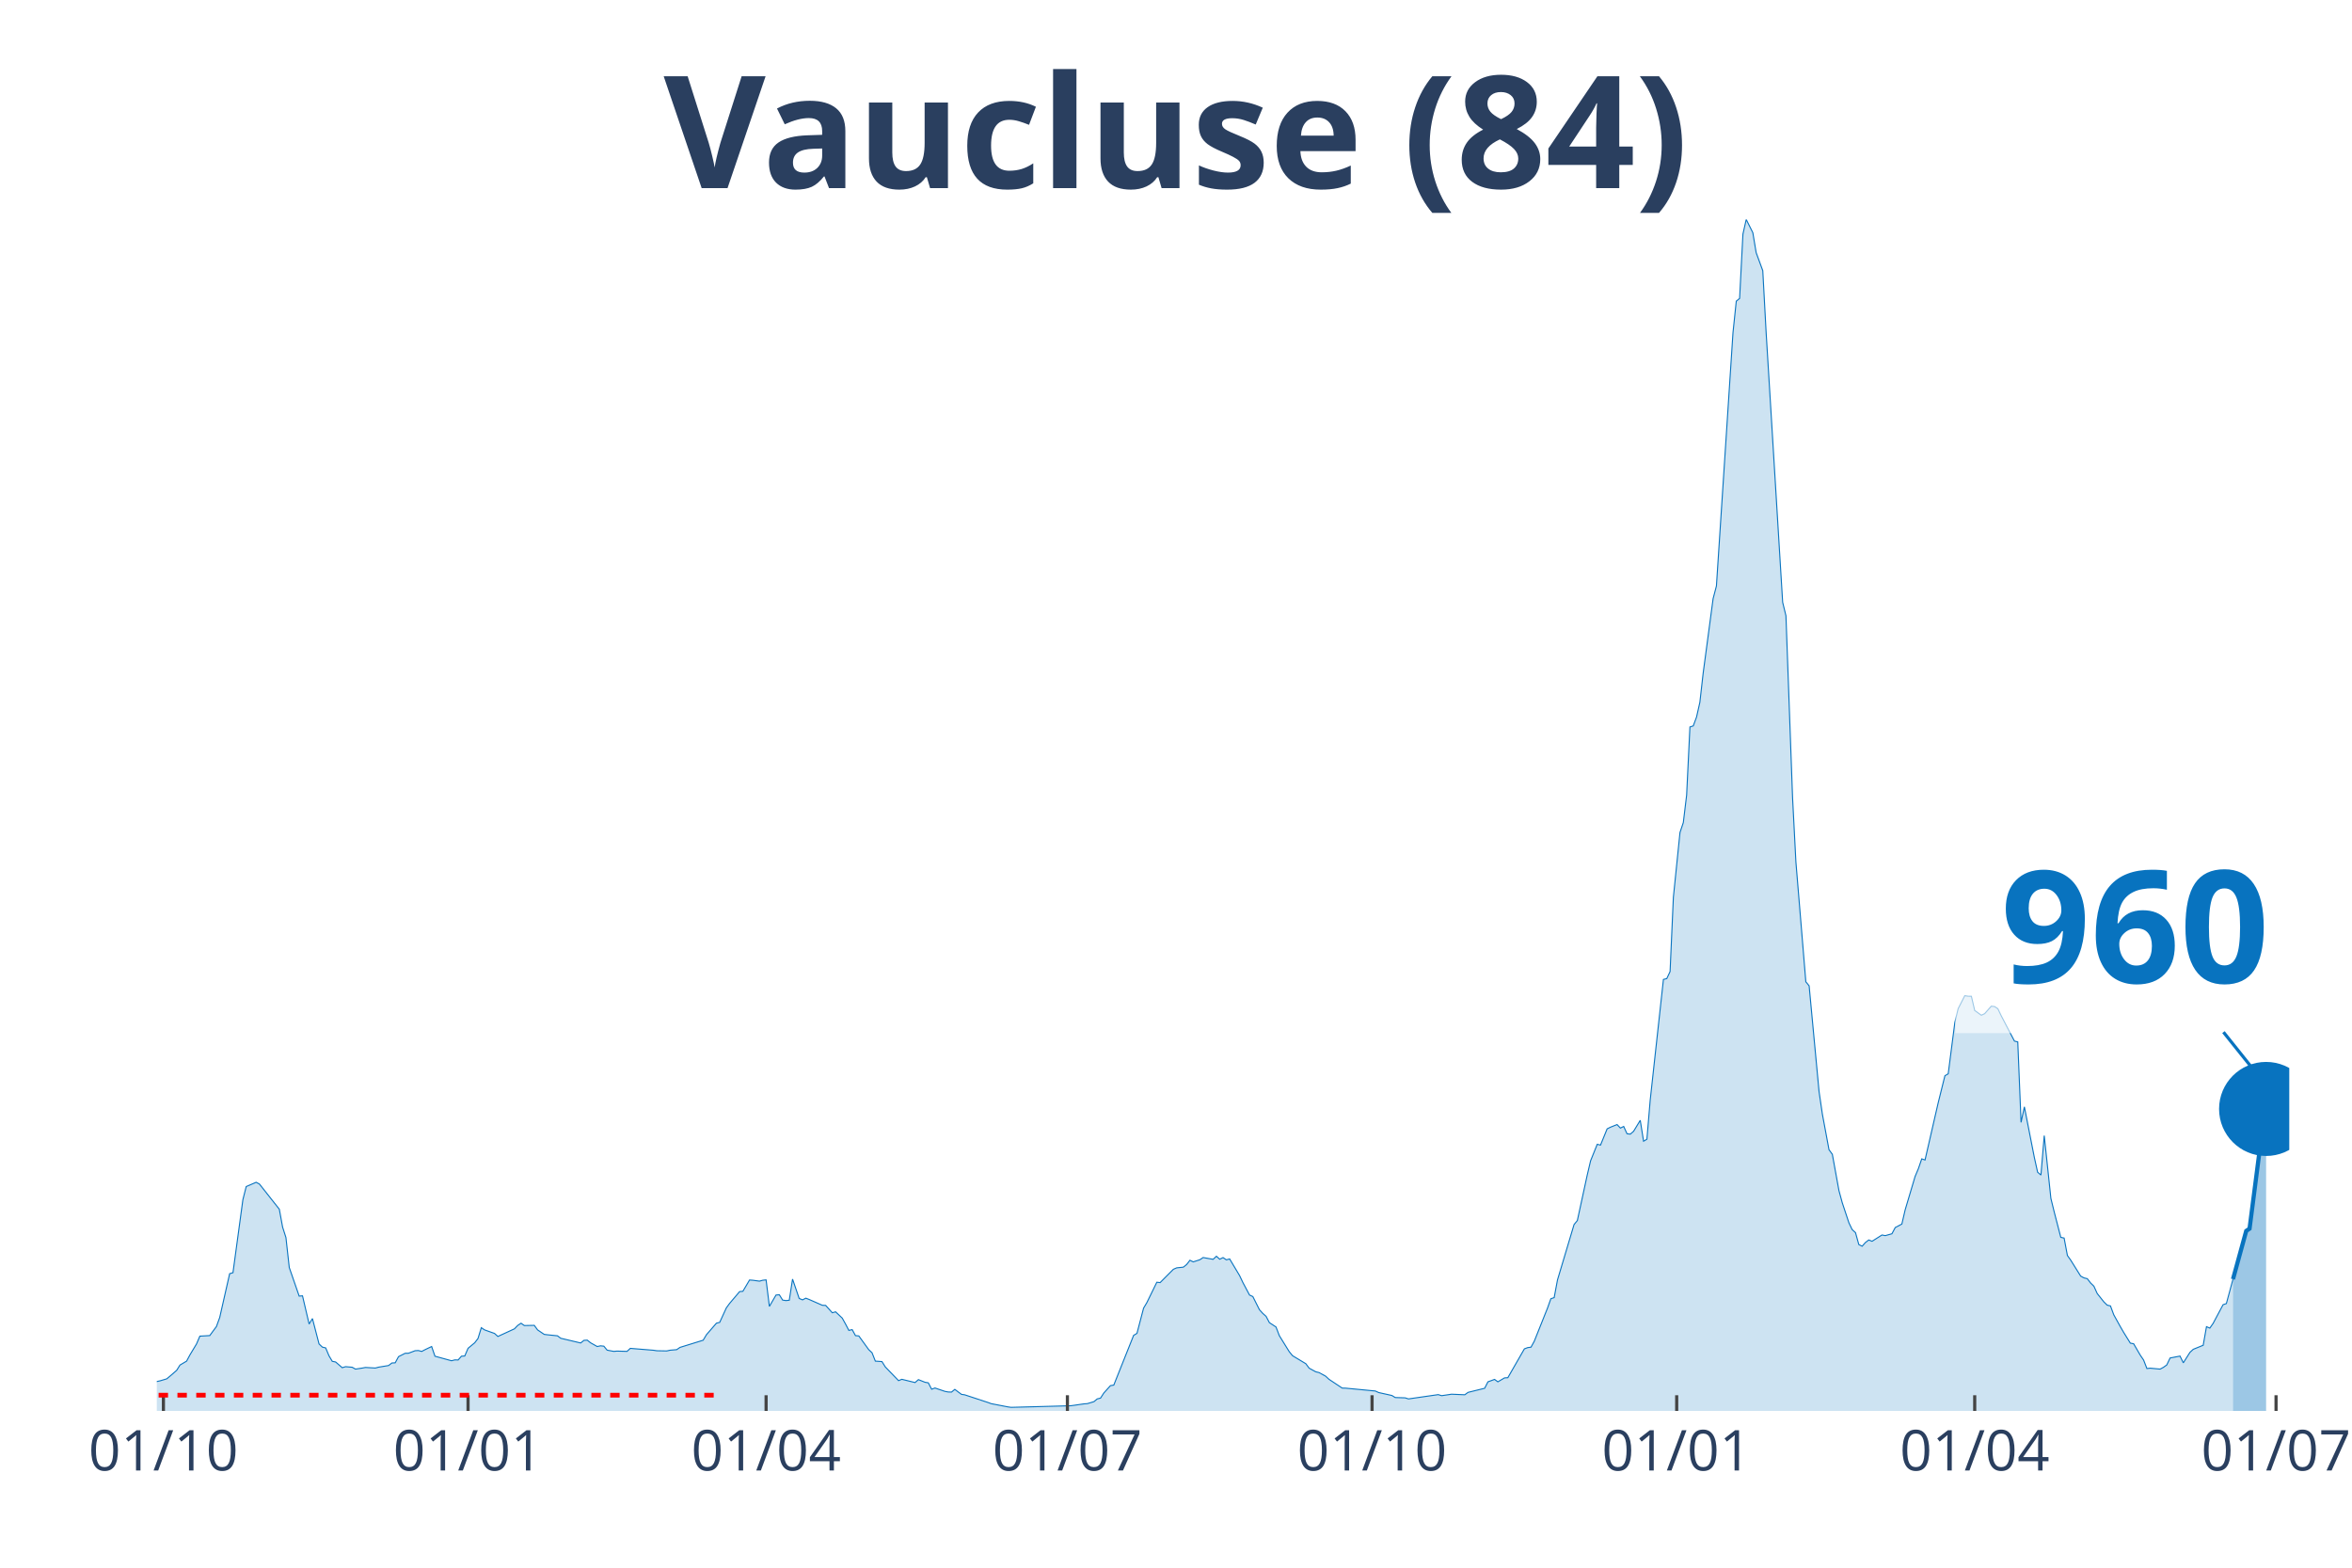
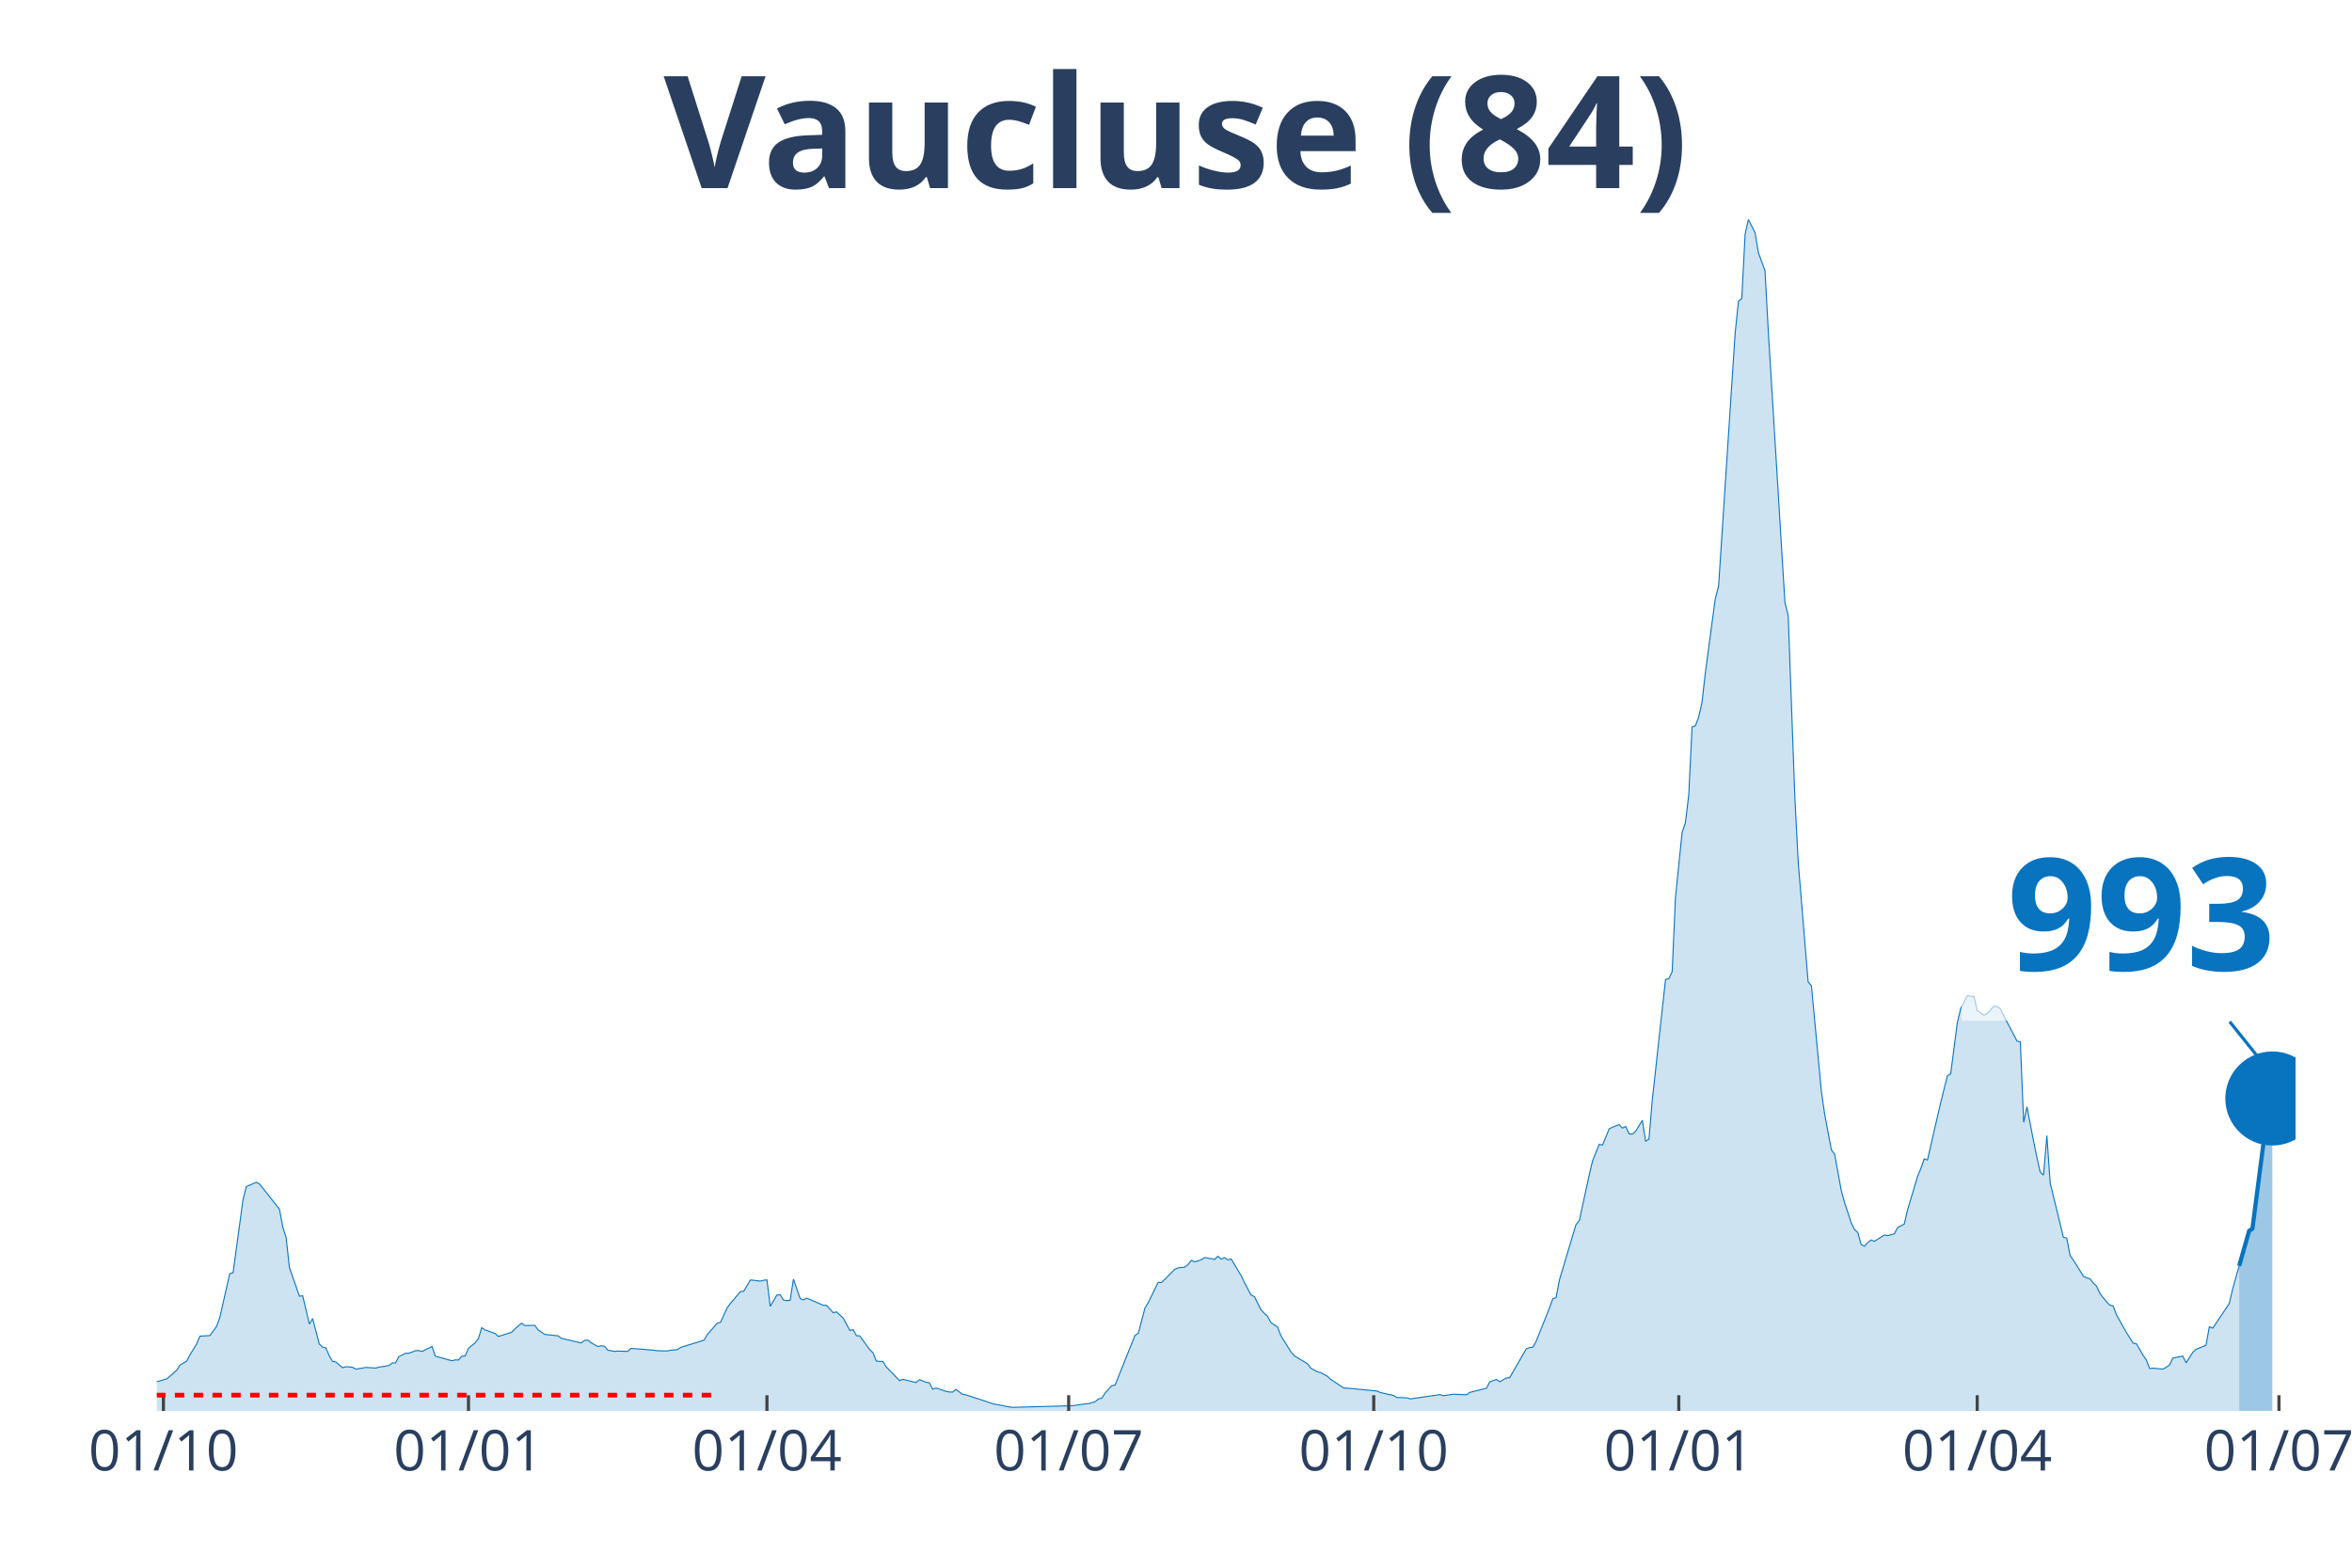
<svg xmlns="http://www.w3.org/2000/svg" class="main-svg" width="1125" height="750" style="" viewBox="0 0 750 500">
  <rect x="0" y="0" width="750" height="500" style="fill: rgb(0, 0, 0); fill-opacity: 0;" />
-   <defs id="defs-51ff81">
+   <defs id="defs-ff9c27">
    <g class="clips">
-       <clipPath id="clip51ff81xyplot" class="plotclip">
-         <rect width="680" height="380" />
+       <clipPath id="clipff9c27xyplot" class="plotclip">
+         <rect width="682" height="380" />
      </clipPath>
-       <clipPath class="axesclip" id="clip51ff81x">
-         <rect x="50" y="0" width="680" height="500" />
+       <clipPath class="axesclip" id="clipff9c27x">
+         <rect x="50" y="0" width="682" height="500" />
      </clipPath>
-       <clipPath class="axesclip" id="clip51ff81y">
+       <clipPath class="axesclip" id="clipff9c27y">
        <rect x="0" y="70" width="750" height="380" />
      </clipPath>
-       <clipPath class="axesclip" id="clip51ff81xy">
-         <rect x="50" y="70" width="680" height="380" />
+       <clipPath class="axesclip" id="clipff9c27xy">
+         <rect x="50" y="70" width="682" height="380" />
      </clipPath>
    </g>
    <g class="gradients" />
  </defs>
  <g class="bglayer">
-     <rect class="bg" x="50" y="70" width="680" height="380" style="fill: rgb(0, 0, 0); fill-opacity: 0; stroke-width: 0;" />
+     <rect class="bg" x="50" y="70" width="682" height="380" style="fill: rgb(0, 0, 0); fill-opacity: 0; stroke-width: 0;" />
  </g>
  <g class="layer-below">
    <g class="imagelayer" />
    <g class="shapelayer" />
  </g>
  <g class="cartesianlayer">
    <g class="subplot xy">
      <g class="layer-subplot">
        <g class="shapelayer" />
        <g class="imagelayer" />
      </g>
      <g class="gridlayer">
        <g class="x">
          <path class="xgrid crisp" transform="translate(52.11,0)" d="M0,70v380" style="stroke: rgb(255, 255, 255); stroke-opacity: 1; stroke-width: 1px;" />
-           <path class="xgrid crisp" transform="translate(149.25,0)" d="M0,70v380" style="stroke: rgb(255, 255, 255); stroke-opacity: 1; stroke-width: 1px;" />
-           <path class="xgrid crisp" transform="translate(244.29,0)" d="M0,70v380" style="stroke: rgb(255, 255, 255); stroke-opacity: 1; stroke-width: 1px;" />
-           <path class="xgrid crisp" transform="translate(340.37,0)" d="M0,70v380" style="stroke: rgb(255, 255, 255); stroke-opacity: 1; stroke-width: 1px;" />
-           <path class="xgrid crisp" transform="translate(437.52,0)" d="M0,70v380" style="stroke: rgb(255, 255, 255); stroke-opacity: 1; stroke-width: 1px;" />
-           <path class="xgrid crisp" transform="translate(534.66,0)" d="M0,70v380" style="stroke: rgb(255, 255, 255); stroke-opacity: 1; stroke-width: 1px;" />
-           <path class="xgrid crisp" transform="translate(629.69,0)" d="M0,70v380" style="stroke: rgb(255, 255, 255); stroke-opacity: 1; stroke-width: 1px;" />
-           <path class="xgrid crisp" transform="translate(725.78,0)" d="M0,70v380" style="stroke: rgb(255, 255, 255); stroke-opacity: 1; stroke-width: 1px;" />
+           <path class="xgrid crisp" transform="translate(149.39,0)" d="M0,70v380" style="stroke: rgb(255, 255, 255); stroke-opacity: 1; stroke-width: 1px;" />
+           <path class="xgrid crisp" transform="translate(244.56,0)" d="M0,70v380" style="stroke: rgb(255, 255, 255); stroke-opacity: 1; stroke-width: 1px;" />
+           <path class="xgrid crisp" transform="translate(340.78,0)" d="M0,70v380" style="stroke: rgb(255, 255, 255); stroke-opacity: 1; stroke-width: 1px;" />
+           <path class="xgrid crisp" transform="translate(438.05,0)" d="M0,70v380" style="stroke: rgb(255, 255, 255); stroke-opacity: 1; stroke-width: 1px;" />
+           <path class="xgrid crisp" transform="translate(535.33,0)" d="M0,70v380" style="stroke: rgb(255, 255, 255); stroke-opacity: 1; stroke-width: 1px;" />
+           <path class="xgrid crisp" transform="translate(630.49,0)" d="M0,70v380" style="stroke: rgb(255, 255, 255); stroke-opacity: 1; stroke-width: 1px;" />
+           <path class="xgrid crisp" transform="translate(726.71,0)" d="M0,70v380" style="stroke: rgb(255, 255, 255); stroke-opacity: 1; stroke-width: 1px;" />
        </g>
        <g class="y" />
      </g>
      <g class="zerolinelayer" />
      <path class="xlines-below" />
      <path class="ylines-below" />
      <g class="overlines-below" />
      <g class="xaxislayer-below" />
      <g class="yaxislayer-below" />
      <g class="overaxes-below" />
-       <g class="plot" transform="translate(50, 70)" clip-path="url('#clip51ff81xyplot')">
+       <g class="plot" transform="translate(50, 70)" clip-path="url('#clipff9c27xyplot')">
        <g class="scatterlayer mlayer">
-           <g class="trace scatter trace5bfcf7" style="stroke-miterlimit: 2;">
+           <g class="trace scatter trace07ce88" style="stroke-miterlimit: 2;">
            <g class="fills">
              <g>
-                 <path class="js-fill" d="M662.05,380L-143.6,380L-143.6,379.73L-82.36,379.61L-81.3,379.66L-48.57,377.23L-47.52,376.87L-43.29,375.53L-42.24,375.53L-32.73,372.35L-31.68,371.76L-27.45,370.2L-26.4,370.08L-19.01,372.45L-17.95,372.15L-11.61,371.85L-10.56,371.56L-6.34,372.04L-5.28,372.1L0,370.63L1.06,370.4L3.17,369.77L4.22,368.9L6.34,367.05L7.39,365.37L9.5,364.12L10.56,362.14L12.67,358.63L13.73,356.15L16.89,355.97L17.95,354.52L19.01,353.09L20.06,350.21L23.23,336.23L24.29,335.91L27.45,312.63L28.51,308.44L31.68,307.08L32.73,307.64L39.07,315.67L40.12,321.39L41.18,324.71L42.24,334.26L45.4,343.38L46.46,343.29L48.57,352.28L49.63,350.55L51.74,358.65L52.8,359.65L53.85,359.9L54.91,362.42L55.96,364.18L57.02,364.39L59.13,366.21L60.19,365.89L62.3,366.07L63.35,366.66L65.47,366.34L66.52,366.14L69.69,366.32L70.75,366.04L73.91,365.52L74.97,364.71L76.02,364.66L77.08,362.69L79.19,361.62L80.25,361.6L82.36,360.8L83.42,360.74L84.47,361.03L85.53,360.47L87.64,359.46L88.7,362.55L93.98,364L95.03,363.73L96.09,363.75L97.14,362.55L98.2,362.48L99.25,360.03L101.37,358.27L102.42,356.9L103.48,353.45L104.53,354.16L107.7,355.29L108.76,356.25L114.04,353.82L115.09,352.73L116.15,352.03L117.2,352.77L120.37,352.71L121.43,354.16L123.54,355.59L124.6,355.72L127.76,356.04L128.82,356.83L135.16,358.33L136.21,357.49L137.27,357.43L138.32,358.27L140.43,359.46L141.49,359.24L142.55,359.35L143.6,360.62L145.71,361.01L146.77,360.92L149.94,361.01L150.99,360.05L158.39,360.65L159.44,360.81L162.61,360.87L163.66,360.64L165.78,360.46L166.83,359.74L174.22,357.45L175.28,355.68L178.45,352.02L179.5,351.75L181.61,347.14L182.67,345.69L185.84,341.95L186.89,341.84L189.01,338.25L190.06,338.32L192.17,338.61L193.23,338.32L194.29,338.21L195.34,346.67L197.45,343.04L198.51,342.95L199.57,344.65L200.62,344.81L201.68,344.7L202.73,337.96L204.84,344.13L205.9,344.58L206.96,344.04L208.01,344.45L212.24,346.31L213.29,346.35L215.4,348.69L216.46,348.4L218.57,350.39L219.63,352.3L220.68,354.32L221.74,354.07L222.8,355.99L223.85,356.08L227.02,360.46L228.07,361.44L229.13,364.12L230.19,364.19L231.24,364.27L232.3,365.96L236.52,370.34L237.58,369.92L241.8,370.95L242.86,370.02L244.97,370.86L246.02,371.04L247.08,373.08L248.14,372.69L251.3,373.76L252.36,373.96L253.42,373.99L254.47,373.13L256.58,374.71L257.64,374.87L265.03,377.3L266.09,377.69L271.37,378.71L272.42,378.86L291.43,378.35L292.48,378.21L295.65,377.75L296.71,377.68L298.82,377.05L299.88,376.17L300.93,375.92L301.99,374.28L304.1,371.94L305.16,371.76L311.49,355.9L312.55,355.27L314.66,347.22L315.71,345.45L318.88,338.96L319.94,339.07L324.16,334.83L325.22,334.37L327.33,334.15L328.39,333.31L329.44,331.95L330.5,332.46L332.61,331.78L333.66,331.08L336.83,331.65L337.89,330.67L338.94,331.61L340,331.1L341.06,331.81L342.11,331.53L345.28,336.84L346.34,339.07L348.45,343.04L349.5,343.52L351.61,347.73L352.67,348.89L353.73,349.84L354.78,351.84L356.89,353.23L357.95,356L361.12,361.12L362.17,362.39L366.4,364.94L367.45,366.36L369.57,367.52L370.62,367.77L372.73,368.93L373.79,369.92L378.01,372.72L379.07,372.74L388.57,373.65L389.63,374.14L393.85,375.08L394.91,375.73L398.07,375.83L399.13,376.17L408.63,374.8L409.69,375.14L411.8,374.83L412.86,374.67L417.08,374.85L418.14,374.08L423.42,372.78L424.47,370.72L426.58,369.95L427.64,370.72L429.75,369.47L430.81,369.41L436.09,360.21L437.14,359.81L438.2,359.67L439.25,357.76L443.48,347.17L444.53,344.22L445.59,343.86L446.65,338.21L451.93,320.56L452.98,319.28L456.15,304.69L457.2,300.23L459.32,294.96L460.37,295.21L462.48,290.04L463.54,289.51L465.65,288.67L466.71,289.79L467.76,289.27L468.82,291.6L469.88,291.72L470.93,290.79L473.04,287.31L474.1,293.98L475.16,293.35L476.21,280.91L480.43,242.37L481.49,242.12L482.55,239.87L483.6,216.21L485.71,195.51L486.77,192.36L487.83,183.6L488.88,161.86L489.94,161.52L490.99,158.69L492.05,153.99L493.11,144.62L496.27,120.94L497.33,116.89L502.61,36.1L503.66,26.05L504.72,25.18L505.78,4.68L506.83,0L507.89,2.11L508.94,4.22L510,10.57L512.11,16.33L513.17,35.9L518.45,122.09L519.5,126.4L521.61,184.39L522.67,204.88L525.84,243.14L526.89,244.41L530.06,278.17L531.12,285.38L533.23,296.71L534.29,298.14L536.4,309.73L537.45,313.59L539.57,319.99L540.62,322.17L541.68,323.14L542.73,326.93L543.79,327.47L544.84,326.29L545.9,325.48L546.96,325.89L550.12,323.89L551.18,324.09L553.29,323.5L554.35,321.51L556.46,320.4L557.52,315.84L560.68,305.22L561.74,302.7L562.8,299.61L563.85,299.97L567.02,286.18L568.07,281.62L570.19,273.09L571.24,272.48L573.35,256.12L574.41,251.71L576.52,247.56L577.58,247.74L578.63,247.75L579.69,252.28L581.8,253.8L582.86,253.3L584.97,250.92L586.02,251.03L587.08,251.74L588.14,253.96L592.36,262.04L593.42,262.31L594.47,287.97L595.53,283.02L598.7,299.13L599.75,303.86L600.81,304.76L601.86,292.19L603.98,312.21L605.03,316.49L607.14,324.64L608.2,324.87L609.25,330.43L610.31,331.92L613.48,337L614.53,337.57L615.59,337.82L616.65,339.2L617.7,340.23L618.76,342.56L620.87,345.22L621.93,346.26L622.98,346.51L624.04,349.35L626.15,353.16L627.2,354.97L629.32,358.38L630.37,358.58L632.48,362.21L633.54,363.76L634.6,366.48L635.65,366.37L638.82,366.66L639.88,366.09L640.93,365.34L641.99,363.12L645.16,362.51L646.21,364.66L648.32,361.33L649.38,360.35L652.55,359.06L653.6,353.13L654.66,353.59L655.71,352.09L658.88,346.13L659.94,345.76L662.05,337.98" style="fill: rgb(8, 115, 191); fill-opacity: 0.2; stroke-width: 0;" />
+                 <path class="js-fill" d="M664.02,380L-143.8,380L-143.8,379.73L-82.47,379.61L-81.42,379.66L-48.64,377.23L-47.58,376.87L-43.35,375.53L-42.29,375.53L-32.78,372.35L-31.72,371.76L-27.49,370.2L-26.43,370.08L-19.03,372.45L-17.98,372.15L-11.63,371.85L-10.57,371.56L-6.34,372.04L-5.29,372.1L0,370.63L1.06,370.4L3.17,369.77L4.23,368.9L6.34,367.05L7.4,365.37L9.52,364.12L10.57,362.14L12.69,358.63L13.75,356.15L16.92,355.97L17.98,354.52L19.03,353.09L20.09,350.21L23.26,336.23L24.32,335.91L27.49,312.63L28.55,308.44L31.72,307.08L32.78,307.64L39.12,315.67L40.18,321.39L41.24,324.71L42.29,334.26L45.47,343.38L46.52,343.29L48.64,352.28L49.7,350.55L51.81,358.65L52.87,359.65L53.93,359.9L54.98,362.42L56.04,364.18L57.1,364.39L59.21,366.21L60.27,365.89L62.38,366.07L63.44,366.66L65.56,366.34L66.61,366.14L69.79,366.32L70.84,366.04L74.02,365.52L75.07,364.71L76.13,364.66L77.19,362.69L79.3,361.62L80.36,361.6L82.47,360.8L83.53,360.74L84.59,361.03L85.65,360.47L87.76,359.46L88.82,362.55L94.11,364L95.16,363.73L96.22,363.75L97.28,362.55L98.33,362.48L99.39,360.03L101.51,358.27L102.56,356.9L103.62,353.45L104.68,354.16L107.85,355.29L108.91,356.25L113.14,354.93L114.2,353.82L116.31,352.03L117.37,352.77L120.54,352.71L121.6,354.16L123.71,355.59L124.77,355.72L127.94,356.04L129,356.83L135.34,358.33L136.4,357.49L137.46,357.43L138.51,358.27L140.63,359.46L141.69,359.24L142.74,359.35L143.8,360.62L145.92,361.01L146.97,360.92L150.15,361.01L151.2,360.05L158.6,360.65L159.66,360.81L162.83,360.87L163.89,360.64L166.01,360.46L167.06,359.74L174.47,357.45L175.52,355.68L178.69,352.02L179.75,351.75L181.87,347.14L182.92,345.69L186.1,341.95L187.15,341.84L189.27,338.25L190.33,338.32L192.44,338.61L193.5,338.32L194.56,338.21L195.61,346.67L197.73,343.04L198.78,342.95L199.84,344.65L200.9,344.81L201.96,344.7L203.01,337.96L205.13,344.13L206.19,344.58L207.24,344.04L208.3,344.45L212.53,346.31L213.59,346.35L215.7,348.69L216.76,348.4L218.87,350.39L219.93,352.3L220.99,354.32L222.05,354.07L223.1,355.99L224.16,356.08L227.33,360.46L228.39,361.44L229.45,364.12L230.51,364.19L231.56,364.27L232.62,365.96L236.85,370.34L237.91,369.92L242.14,370.95L243.19,370.02L245.31,370.86L246.37,371.04L247.42,373.08L248.48,372.69L251.65,373.76L252.71,373.96L253.77,373.99L254.82,373.13L256.94,374.71L258,374.87L265.4,377.3L266.46,377.69L271.74,378.71L272.8,378.86L291.83,378.35L292.89,378.21L296.06,377.75L297.12,377.68L299.23,377.05L300.29,376.17L301.35,375.92L302.41,374.28L304.52,371.94L305.58,371.76L311.92,355.9L312.98,355.27L315.09,347.22L316.15,345.45L319.32,338.96L320.38,339.07L324.61,334.83L325.67,334.37L327.78,334.15L328.84,333.31L329.9,331.95L330.96,332.46L333.07,331.78L334.13,331.08L337.3,331.65L338.36,330.67L339.41,331.61L340.47,331.1L341.53,331.81L342.59,331.53L345.76,336.84L346.82,339.07L348.93,343.04L349.99,343.52L352.1,347.73L353.16,348.89L354.22,349.84L355.27,351.84L357.39,353.23L358.45,356L361.62,361.12L362.68,362.39L366.91,364.94L367.96,366.36L370.08,367.52L371.13,367.77L373.25,368.93L374.31,369.92L378.54,372.72L379.59,372.74L389.11,373.65L390.17,374.14L394.4,375.08L395.45,375.73L398.63,375.83L399.68,376.17L409.2,374.8L410.26,375.14L412.37,374.83L413.43,374.67L417.66,374.85L418.72,374.08L424,372.78L425.06,370.72L427.18,369.95L428.23,370.72L430.35,369.47L431.4,369.41L436.69,360.21L437.75,359.81L438.81,359.67L439.86,357.76L444.09,347.17L445.15,344.22L446.21,343.86L447.27,338.21L452.55,320.56L453.61,319.28L456.78,304.69L457.84,300.23L459.95,294.96L461.01,295.21L463.13,290.04L464.18,289.51L466.3,288.67L467.36,289.79L468.41,289.27L469.47,291.6L470.53,291.72L471.58,290.79L473.7,287.31L474.76,293.98L475.81,293.35L476.87,280.91L481.1,242.37L482.16,242.12L483.22,239.87L484.27,216.21L486.39,195.51L487.44,192.36L488.5,183.6L489.56,161.86L490.62,161.52L491.67,158.69L492.73,153.99L493.79,144.62L496.96,120.94L498.02,116.89L503.31,36.1L504.36,26.05L505.42,25.18L506.48,4.68L507.53,0L508.59,2.11L509.65,4.22L510.71,10.57L512.82,16.33L513.88,35.9L519.17,122.09L520.22,126.4L522.34,184.39L523.4,204.88L526.57,243.14L527.62,244.41L530.8,278.17L531.85,285.38L533.97,296.71L535.03,298.14L537.14,309.73L538.2,313.59L540.31,319.99L541.37,322.17L542.43,323.14L543.49,326.93L544.54,327.47L545.6,326.29L546.66,325.48L547.71,325.89L550.89,323.89L551.94,324.09L554.06,323.5L555.12,321.51L557.23,320.4L558.29,315.84L561.46,305.22L562.52,302.7L563.58,299.61L564.63,299.97L567.8,286.18L568.86,281.62L570.98,273.09L572.03,272.48L574.15,256.12L575.21,251.71L577.32,247.56L578.38,247.74L579.44,247.75L580.49,252.28L582.61,253.8L583.67,253.3L585.78,250.92L586.84,251.03L587.89,251.74L588.95,253.96L593.18,262.04L594.24,262.31L595.3,287.97L596.35,283.02L598.47,294.01L599.53,299.13L600.58,303.86L601.64,304.76L602.7,292.19L603.76,307.33L607.98,324.64L609.04,324.87L610.1,330.43L611.16,331.92L614.33,337L615.39,337.57L616.44,337.82L617.5,339.2L618.56,340.23L619.62,342.56L621.73,345.22L622.79,346.26L623.84,346.51L624.9,349.35L627.02,353.16L628.07,354.97L630.19,358.38L631.25,358.58L633.36,362.21L634.42,363.76L635.48,366.48L636.53,366.37L639.71,366.66L640.76,366.09L641.82,365.34L642.88,363.12L646.05,362.51L647.11,364.66L649.22,361.33L650.28,360.35L653.45,359.06L654.51,353.13L655.57,353.59L656.62,352.09L660.85,345.76L661.91,341.23L664.02,333.74" style="fill: rgb(8, 115, 191); fill-opacity: 0.2; stroke-width: 0;" />
              </g>
            </g>
            <g class="errorbars" />
            <g class="lines">
-               <path class="js-line" d="M-143.6,379.73L-82.36,379.61L-81.3,379.66L-48.57,377.23L-47.52,376.87L-43.29,375.53L-42.24,375.53L-32.73,372.35L-31.68,371.76L-27.45,370.2L-26.4,370.08L-19.01,372.45L-17.95,372.15L-11.61,371.85L-10.56,371.56L-6.34,372.04L-5.28,372.1L0,370.63L1.06,370.4L3.17,369.77L4.22,368.9L6.34,367.05L7.39,365.37L9.5,364.12L10.56,362.14L12.67,358.63L13.73,356.15L16.89,355.97L17.95,354.52L19.01,353.09L20.06,350.21L23.23,336.23L24.29,335.91L27.45,312.63L28.51,308.44L31.68,307.08L32.73,307.64L39.07,315.67L40.12,321.39L41.18,324.71L42.24,334.26L45.4,343.38L46.46,343.29L48.57,352.28L49.63,350.55L51.74,358.65L52.8,359.65L53.85,359.9L54.91,362.42L55.96,364.18L57.02,364.39L59.13,366.21L60.19,365.89L62.3,366.07L63.35,366.66L65.47,366.34L66.52,366.14L69.69,366.32L70.75,366.04L73.91,365.52L74.97,364.71L76.02,364.66L77.08,362.69L79.19,361.62L80.25,361.6L82.36,360.8L83.42,360.74L84.47,361.03L85.53,360.47L87.64,359.46L88.7,362.55L93.98,364L95.03,363.73L96.09,363.75L97.14,362.55L98.2,362.48L99.25,360.03L101.37,358.27L102.42,356.9L103.48,353.45L104.53,354.16L107.7,355.29L108.76,356.25L114.04,353.82L115.09,352.73L116.15,352.03L117.2,352.77L120.37,352.71L121.43,354.16L123.54,355.59L124.6,355.72L127.76,356.04L128.82,356.83L135.16,358.33L136.21,357.49L137.27,357.43L138.32,358.27L140.43,359.46L141.49,359.24L142.55,359.35L143.6,360.62L145.71,361.01L146.77,360.92L149.94,361.01L150.99,360.05L158.39,360.65L159.44,360.81L162.61,360.87L163.66,360.64L165.78,360.46L166.83,359.74L174.22,357.45L175.28,355.68L178.45,352.02L179.5,351.75L181.61,347.14L182.67,345.69L185.84,341.95L186.89,341.84L189.01,338.25L190.06,338.32L192.17,338.61L193.23,338.32L194.29,338.21L195.34,346.67L197.45,343.04L198.51,342.95L199.57,344.65L200.62,344.81L201.68,344.7L202.73,337.96L204.84,344.13L205.9,344.58L206.96,344.04L208.01,344.45L212.24,346.31L213.29,346.35L215.4,348.69L216.46,348.4L218.57,350.39L219.63,352.3L220.68,354.32L221.74,354.07L222.8,355.99L223.85,356.08L227.02,360.46L228.07,361.44L229.13,364.12L230.19,364.19L231.24,364.27L232.3,365.96L236.52,370.34L237.58,369.92L241.8,370.95L242.86,370.02L244.97,370.86L246.02,371.04L247.08,373.08L248.14,372.69L251.3,373.76L252.36,373.96L253.42,373.99L254.47,373.13L256.58,374.71L257.64,374.87L265.03,377.3L266.09,377.69L271.37,378.71L272.42,378.86L291.43,378.35L292.48,378.21L295.65,377.75L296.71,377.68L298.82,377.05L299.88,376.17L300.93,375.92L301.99,374.28L304.1,371.94L305.16,371.76L311.49,355.9L312.55,355.27L314.66,347.22L315.71,345.45L318.88,338.96L319.94,339.07L324.16,334.83L325.22,334.37L327.33,334.15L328.39,333.31L329.44,331.95L330.5,332.46L332.61,331.78L333.66,331.08L336.83,331.65L337.89,330.67L338.94,331.61L340,331.1L341.06,331.81L342.11,331.53L345.28,336.84L346.34,339.07L348.45,343.04L349.5,343.52L351.61,347.73L352.67,348.89L353.73,349.84L354.78,351.84L356.89,353.23L357.95,356L361.12,361.12L362.17,362.39L366.4,364.94L367.45,366.36L369.57,367.52L370.62,367.77L372.73,368.93L373.79,369.92L378.01,372.72L379.07,372.74L388.57,373.65L389.63,374.14L393.85,375.08L394.91,375.73L398.07,375.83L399.13,376.17L408.63,374.8L409.69,375.14L411.8,374.83L412.86,374.67L417.08,374.85L418.14,374.08L423.42,372.78L424.47,370.72L426.58,369.95L427.64,370.72L429.75,369.47L430.81,369.41L436.09,360.21L437.14,359.81L438.2,359.67L439.25,357.76L443.48,347.17L444.53,344.22L445.59,343.86L446.65,338.21L451.93,320.56L452.98,319.28L456.15,304.69L457.2,300.23L459.32,294.96L460.37,295.21L462.48,290.04L463.54,289.51L465.65,288.67L466.71,289.79L467.76,289.27L468.82,291.6L469.88,291.72L470.93,290.79L473.04,287.31L474.1,293.98L475.16,293.35L476.21,280.91L480.43,242.37L481.49,242.12L482.55,239.87L483.6,216.21L485.71,195.51L486.77,192.36L487.83,183.6L488.88,161.86L489.94,161.52L490.99,158.69L492.05,153.99L493.11,144.62L496.27,120.94L497.33,116.89L502.61,36.1L503.66,26.05L504.72,25.18L505.78,4.68L506.83,0L507.89,2.11L508.94,4.22L510,10.57L512.11,16.33L513.17,35.9L518.45,122.09L519.5,126.4L521.61,184.39L522.67,204.88L525.84,243.14L526.89,244.41L530.06,278.17L531.12,285.38L533.23,296.71L534.29,298.14L536.4,309.73L537.45,313.59L539.57,319.99L540.62,322.17L541.68,323.14L542.73,326.93L543.79,327.47L544.84,326.29L545.9,325.48L546.96,325.89L550.12,323.89L551.18,324.09L553.29,323.5L554.35,321.51L556.46,320.4L557.52,315.84L560.68,305.22L561.74,302.7L562.8,299.61L563.85,299.97L567.02,286.18L568.07,281.62L570.19,273.09L571.24,272.48L573.35,256.12L574.41,251.71L576.52,247.56L577.58,247.74L578.63,247.75L579.69,252.28L581.8,253.8L582.86,253.3L584.97,250.92L586.02,251.03L587.08,251.74L588.14,253.96L592.36,262.04L593.42,262.31L594.47,287.97L595.53,283.02L598.7,299.13L599.75,303.86L600.81,304.76L601.86,292.19L603.98,312.21L605.03,316.49L607.14,324.64L608.2,324.87L609.25,330.43L610.31,331.92L613.48,337L614.53,337.57L615.59,337.82L616.65,339.2L617.7,340.23L618.76,342.56L620.87,345.22L621.93,346.26L622.98,346.51L624.04,349.35L626.15,353.16L627.2,354.97L629.32,358.38L630.37,358.58L632.48,362.21L633.54,363.76L634.6,366.48L635.65,366.37L638.82,366.66L639.88,366.09L640.93,365.34L641.99,363.12L645.16,362.51L646.21,364.66L648.32,361.33L649.38,360.35L652.55,359.06L653.6,353.13L654.66,353.59L655.71,352.09L658.88,346.13L659.94,345.76L662.05,337.98" style="vector-effect: non-scaling-stroke; fill: none; stroke: rgb(8, 115, 191); stroke-opacity: 1; stroke-width: 0.5px; opacity: 1;" />
+               <path class="js-line" d="M-143.8,379.73L-82.47,379.61L-81.42,379.66L-48.64,377.23L-47.58,376.87L-43.35,375.53L-42.29,375.53L-32.78,372.35L-31.72,371.76L-27.49,370.2L-26.43,370.08L-19.03,372.45L-17.98,372.15L-11.63,371.85L-10.57,371.56L-6.34,372.04L-5.29,372.1L0,370.63L1.06,370.4L3.17,369.77L4.23,368.9L6.34,367.05L7.4,365.37L9.52,364.12L10.57,362.14L12.69,358.63L13.75,356.15L16.92,355.97L17.98,354.52L19.03,353.09L20.09,350.21L23.26,336.23L24.32,335.91L27.49,312.63L28.55,308.44L31.72,307.08L32.78,307.64L39.12,315.67L40.18,321.39L41.24,324.71L42.29,334.26L45.47,343.38L46.52,343.29L48.64,352.28L49.7,350.55L51.81,358.65L52.87,359.65L53.93,359.9L54.98,362.42L56.04,364.18L57.1,364.39L59.21,366.21L60.27,365.89L62.38,366.07L63.44,366.66L65.56,366.34L66.61,366.14L69.79,366.32L70.84,366.04L74.02,365.52L75.07,364.71L76.13,364.66L77.19,362.69L79.3,361.62L80.36,361.6L82.47,360.8L83.53,360.74L84.59,361.03L85.65,360.47L87.76,359.46L88.82,362.55L94.11,364L95.16,363.73L96.22,363.75L97.28,362.55L98.33,362.48L99.39,360.03L101.51,358.27L102.56,356.9L103.62,353.45L104.68,354.16L107.85,355.29L108.91,356.25L113.14,354.93L114.2,353.82L116.31,352.03L117.37,352.77L120.54,352.71L121.6,354.16L123.71,355.59L124.77,355.72L127.94,356.04L129,356.83L135.34,358.33L136.4,357.49L137.46,357.43L138.51,358.27L140.63,359.46L141.69,359.24L142.74,359.35L143.8,360.62L145.92,361.01L146.97,360.92L150.15,361.01L151.2,360.05L158.6,360.65L159.66,360.81L162.83,360.87L163.89,360.64L166.01,360.46L167.06,359.74L174.47,357.45L175.52,355.68L178.69,352.02L179.75,351.75L181.87,347.14L182.92,345.69L186.1,341.95L187.15,341.84L189.27,338.25L190.33,338.32L192.44,338.61L193.5,338.32L194.56,338.21L195.61,346.67L197.73,343.04L198.78,342.95L199.84,344.65L200.9,344.81L201.96,344.7L203.01,337.96L205.13,344.13L206.19,344.58L207.24,344.04L208.3,344.45L212.53,346.31L213.59,346.35L215.7,348.69L216.76,348.4L218.87,350.39L219.93,352.3L220.99,354.32L222.05,354.07L223.1,355.99L224.16,356.08L227.33,360.46L228.39,361.44L229.45,364.12L230.51,364.19L231.56,364.27L232.62,365.96L236.85,370.34L237.91,369.92L242.14,370.95L243.19,370.02L245.31,370.86L246.37,371.04L247.42,373.08L248.48,372.69L251.65,373.76L252.71,373.96L253.77,373.99L254.82,373.13L256.94,374.71L258,374.87L265.4,377.3L266.46,377.69L271.74,378.71L272.8,378.86L291.83,378.35L292.89,378.21L296.06,377.75L297.12,377.68L299.23,377.05L300.29,376.17L301.35,375.92L302.41,374.28L304.52,371.94L305.58,371.76L311.92,355.9L312.98,355.27L315.09,347.22L316.15,345.45L319.32,338.96L320.38,339.07L324.61,334.83L325.67,334.37L327.78,334.15L328.84,333.31L329.9,331.95L330.96,332.46L333.07,331.78L334.13,331.08L337.3,331.65L338.36,330.67L339.41,331.61L340.47,331.1L341.53,331.81L342.59,331.53L345.76,336.84L346.82,339.07L348.93,343.04L349.99,343.52L352.1,347.73L353.16,348.89L354.22,349.84L355.27,351.84L357.39,353.23L358.45,356L361.62,361.12L362.68,362.39L366.91,364.94L367.96,366.36L370.08,367.52L371.13,367.77L373.25,368.93L374.31,369.92L378.54,372.72L379.59,372.74L389.11,373.65L390.17,374.14L394.4,375.08L395.45,375.73L398.63,375.83L399.68,376.17L409.2,374.8L410.26,375.14L412.37,374.83L413.43,374.67L417.66,374.85L418.72,374.08L424,372.78L425.06,370.72L427.18,369.95L428.23,370.72L430.35,369.47L431.4,369.41L436.69,360.21L437.75,359.81L438.81,359.67L439.86,357.76L444.09,347.17L445.15,344.22L446.21,343.86L447.27,338.21L452.55,320.56L453.61,319.28L456.78,304.69L457.84,300.23L459.95,294.96L461.01,295.21L463.13,290.04L464.18,289.51L466.3,288.67L467.36,289.79L468.41,289.27L469.47,291.6L470.53,291.72L471.58,290.79L473.7,287.31L474.76,293.98L475.81,293.35L476.87,280.91L481.1,242.37L482.16,242.12L483.22,239.87L484.27,216.21L486.39,195.51L487.44,192.36L488.5,183.6L489.56,161.86L490.62,161.52L491.67,158.69L492.73,153.99L493.79,144.62L496.96,120.94L498.02,116.89L503.31,36.1L504.36,26.05L505.42,25.18L506.48,4.68L507.53,0L508.59,2.11L509.65,4.22L510.71,10.57L512.82,16.33L513.88,35.9L519.17,122.09L520.22,126.4L522.34,184.39L523.4,204.88L526.57,243.14L527.62,244.41L530.8,278.17L531.85,285.38L533.97,296.71L535.03,298.14L537.14,309.73L538.2,313.59L540.31,319.99L541.37,322.17L542.43,323.14L543.49,326.93L544.54,327.47L545.6,326.29L546.66,325.48L547.71,325.89L550.89,323.89L551.94,324.09L554.06,323.5L555.12,321.51L557.23,320.4L558.29,315.84L561.46,305.22L562.52,302.7L563.58,299.61L564.63,299.97L567.8,286.18L568.86,281.62L570.98,273.09L572.03,272.48L574.15,256.12L575.21,251.71L577.32,247.56L578.38,247.74L579.44,247.75L580.49,252.28L582.61,253.8L583.67,253.3L585.78,250.92L586.84,251.03L587.89,251.74L588.95,253.96L593.18,262.04L594.24,262.31L595.3,287.97L596.35,283.02L598.47,294.01L599.53,299.13L600.58,303.86L601.64,304.76L602.7,292.19L603.76,307.33L607.98,324.64L609.04,324.87L610.1,330.43L611.16,331.92L614.33,337L615.39,337.57L616.44,337.82L617.5,339.2L618.56,340.23L619.62,342.56L621.73,345.22L622.79,346.26L623.84,346.51L624.9,349.35L627.02,353.16L628.07,354.97L630.19,358.38L631.25,358.58L633.36,362.21L634.42,363.76L635.48,366.48L636.53,366.37L639.71,366.66L640.76,366.09L641.82,365.34L642.88,363.12L646.05,362.51L647.11,364.66L649.22,361.33L650.28,360.35L653.45,359.06L654.51,353.13L655.57,353.59L656.62,352.09L660.85,345.76L661.91,341.23L664.02,333.74" style="vector-effect: non-scaling-stroke; fill: none; stroke: rgb(8, 115, 191); stroke-opacity: 1; stroke-width: 0.5px; opacity: 1;" />
            </g>
            <g class="points" />
            <g class="text" />
          </g>
-           <g class="trace scatter trace849e00" style="stroke-miterlimit: 2;">
+           <g class="trace scatter trace635c54" style="stroke-miterlimit: 2;">
            <g class="fills">
              <g>
-                 <path class="js-fill" d="M672.61,380L662.05,380L662.05,337.98L666.27,322.59L667.33,321.87L671.55,289.15L672.61,283.69" style="fill: rgb(8, 115, 191); fill-opacity: 0.4; stroke-width: 0;" />
+                 <path class="js-fill" d="M674.6,380L664.02,380L664.02,333.74L667.2,322.57L668.25,321.85L672.48,289.13L673.54,283.52L674.6,280.35" style="fill: rgb(8, 115, 191); fill-opacity: 0.4; stroke-width: 0;" />
              </g>
            </g>
            <g class="errorbars" />
            <g class="lines">
-               <path class="js-line" d="M662.05,337.98L666.27,322.59L667.33,321.87L671.55,289.15L672.61,283.69" style="vector-effect: non-scaling-stroke; fill: none; stroke: rgb(8, 115, 191); stroke-opacity: 1; stroke-width: 2px; opacity: 1;" />
+               <path class="js-line" d="M664.02,333.74L667.2,322.57L668.25,321.85L672.48,289.13L673.54,283.52L674.6,280.35" style="vector-effect: non-scaling-stroke; fill: none; stroke: rgb(8, 115, 191); stroke-opacity: 1; stroke-width: 2px; opacity: 1;" />
            </g>
            <g class="points" />
            <g class="text" />
          </g>
-           <g class="trace scatter trace2b30eb" style="stroke-miterlimit: 2; opacity: 1;">
+           <g class="trace scatter trace1510c7" style="stroke-miterlimit: 2; opacity: 1;">
            <g class="fills" />
            <g class="errorbars" />
            <g class="lines" />
            <g class="points">
-               <path class="point" transform="translate(672.61,283.69)" d="M15,0A15,15 0 1,1 0,-15A15,15 0 0,1 15,0Z" style="opacity: 1; stroke-width: 0px; fill: rgb(8, 115, 191); fill-opacity: 1;" />
+               <path class="point" transform="translate(674.6,280.35)" d="M15,0A15,15 0 1,1 0,-15A15,15 0 0,1 15,0Z" style="opacity: 1; stroke-width: 0px; fill: rgb(8, 115, 191); fill-opacity: 1;" />
            </g>
            <g class="text" />
          </g>
        </g>
      </g>
      <g class="overplot" />
      <path class="xlines-above crisp" style="fill: none; stroke-width: 1px; stroke: rgb(0, 0, 0); stroke-opacity: 0;" d="" />
      <path class="ylines-above crisp" style="fill: none;" d="M0,0" />
      <g class="overlines-above" />
      <g class="xaxislayer-above">
        <path class="xtick ticks crisp" d="M0,450v-5" transform="translate(52.11,0)" style="stroke: rgb(68, 68, 68); stroke-opacity: 1; stroke-width: 1px;" />
-         <path class="xtick ticks crisp" d="M0,450v-5" transform="translate(149.25,0)" style="stroke: rgb(68, 68, 68); stroke-opacity: 1; stroke-width: 1px;" />
-         <path class="xtick ticks crisp" d="M0,450v-5" transform="translate(244.29,0)" style="stroke: rgb(68, 68, 68); stroke-opacity: 1; stroke-width: 1px;" />
-         <path class="xtick ticks crisp" d="M0,450v-5" transform="translate(340.37,0)" style="stroke: rgb(68, 68, 68); stroke-opacity: 1; stroke-width: 1px;" />
-         <path class="xtick ticks crisp" d="M0,450v-5" transform="translate(437.52,0)" style="stroke: rgb(68, 68, 68); stroke-opacity: 1; stroke-width: 1px;" />
-         <path class="xtick ticks crisp" d="M0,450v-5" transform="translate(534.66,0)" style="stroke: rgb(68, 68, 68); stroke-opacity: 1; stroke-width: 1px;" />
-         <path class="xtick ticks crisp" d="M0,450v-5" transform="translate(629.69,0)" style="stroke: rgb(68, 68, 68); stroke-opacity: 1; stroke-width: 1px;" />
-         <path class="xtick ticks crisp" d="M0,450v-5" transform="translate(725.78,0)" style="stroke: rgb(68, 68, 68); stroke-opacity: 1; stroke-width: 1px;" />
+         <path class="xtick ticks crisp" d="M0,450v-5" transform="translate(149.39,0)" style="stroke: rgb(68, 68, 68); stroke-opacity: 1; stroke-width: 1px;" />
+         <path class="xtick ticks crisp" d="M0,450v-5" transform="translate(244.56,0)" style="stroke: rgb(68, 68, 68); stroke-opacity: 1; stroke-width: 1px;" />
+         <path class="xtick ticks crisp" d="M0,450v-5" transform="translate(340.78,0)" style="stroke: rgb(68, 68, 68); stroke-opacity: 1; stroke-width: 1px;" />
+         <path class="xtick ticks crisp" d="M0,450v-5" transform="translate(438.05,0)" style="stroke: rgb(68, 68, 68); stroke-opacity: 1; stroke-width: 1px;" />
+         <path class="xtick ticks crisp" d="M0,450v-5" transform="translate(535.33,0)" style="stroke: rgb(68, 68, 68); stroke-opacity: 1; stroke-width: 1px;" />
+         <path class="xtick ticks crisp" d="M0,450v-5" transform="translate(630.49,0)" style="stroke: rgb(68, 68, 68); stroke-opacity: 1; stroke-width: 1px;" />
+         <path class="xtick ticks crisp" d="M0,450v-5" transform="translate(726.71,0)" style="stroke: rgb(68, 68, 68); stroke-opacity: 1; stroke-width: 1px;" />
        <g class="xtick">
          <text text-anchor="middle" x="0" y="469" transform="translate(52.11,0)" style="font-family: 'Open Sans', verdana, arial, sans-serif; font-size: 18px; fill: rgb(42, 63, 95); fill-opacity: 1; white-space: pre;">01/10</text>
        </g>
        <g class="xtick">
-           <text text-anchor="middle" x="0" y="469" transform="translate(149.25,0)" style="font-family: 'Open Sans', verdana, arial, sans-serif; font-size: 18px; fill: rgb(42, 63, 95); fill-opacity: 1; white-space: pre;">01/01</text>
+           <text text-anchor="middle" x="0" y="469" transform="translate(149.39,0)" style="font-family: 'Open Sans', verdana, arial, sans-serif; font-size: 18px; fill: rgb(42, 63, 95); fill-opacity: 1; white-space: pre;">01/01</text>
        </g>
        <g class="xtick">
-           <text text-anchor="middle" x="0" y="469" transform="translate(244.29,0)" style="font-family: 'Open Sans', verdana, arial, sans-serif; font-size: 18px; fill: rgb(42, 63, 95); fill-opacity: 1; white-space: pre;">01/04</text>
+           <text text-anchor="middle" x="0" y="469" transform="translate(244.56,0)" style="font-family: 'Open Sans', verdana, arial, sans-serif; font-size: 18px; fill: rgb(42, 63, 95); fill-opacity: 1; white-space: pre;">01/04</text>
        </g>
        <g class="xtick">
-           <text text-anchor="middle" x="0" y="469" transform="translate(340.37,0)" style="font-family: 'Open Sans', verdana, arial, sans-serif; font-size: 18px; fill: rgb(42, 63, 95); fill-opacity: 1; white-space: pre;">01/07</text>
+           <text text-anchor="middle" x="0" y="469" transform="translate(340.78,0)" style="font-family: 'Open Sans', verdana, arial, sans-serif; font-size: 18px; fill: rgb(42, 63, 95); fill-opacity: 1; white-space: pre;">01/07</text>
        </g>
        <g class="xtick">
-           <text text-anchor="middle" x="0" y="469" transform="translate(437.52,0)" style="font-family: 'Open Sans', verdana, arial, sans-serif; font-size: 18px; fill: rgb(42, 63, 95); fill-opacity: 1; white-space: pre;">01/10</text>
+           <text text-anchor="middle" x="0" y="469" transform="translate(438.05,0)" style="font-family: 'Open Sans', verdana, arial, sans-serif; font-size: 18px; fill: rgb(42, 63, 95); fill-opacity: 1; white-space: pre;">01/10</text>
        </g>
        <g class="xtick">
-           <text text-anchor="middle" x="0" y="469" transform="translate(534.66,0)" style="font-family: 'Open Sans', verdana, arial, sans-serif; font-size: 18px; fill: rgb(42, 63, 95); fill-opacity: 1; white-space: pre;">01/01</text>
+           <text text-anchor="middle" x="0" y="469" transform="translate(535.33,0)" style="font-family: 'Open Sans', verdana, arial, sans-serif; font-size: 18px; fill: rgb(42, 63, 95); fill-opacity: 1; white-space: pre;">01/01</text>
        </g>
        <g class="xtick">
-           <text text-anchor="middle" x="0" y="469" transform="translate(629.69,0)" style="font-family: 'Open Sans', verdana, arial, sans-serif; font-size: 18px; fill: rgb(42, 63, 95); fill-opacity: 1; white-space: pre;">01/04</text>
+           <text text-anchor="middle" x="0" y="469" transform="translate(630.49,0)" style="font-family: 'Open Sans', verdana, arial, sans-serif; font-size: 18px; fill: rgb(42, 63, 95); fill-opacity: 1; white-space: pre;">01/04</text>
        </g>
        <g class="xtick">
-           <text text-anchor="middle" x="0" y="469" transform="translate(725.78,0)" style="font-family: 'Open Sans', verdana, arial, sans-serif; font-size: 18px; fill: rgb(42, 63, 95); fill-opacity: 1; white-space: pre;">01/07</text>
+           <text text-anchor="middle" x="0" y="469" transform="translate(726.71,0)" style="font-family: 'Open Sans', verdana, arial, sans-serif; font-size: 18px; fill: rgb(42, 63, 95); fill-opacity: 1; white-space: pre;">01/07</text>
        </g>
      </g>
      <g class="yaxislayer-above" />
      <g class="overaxes-above" />
    </g>
  </g>
  <g class="polarlayer" />
  <g class="ternarylayer" />
  <g class="geolayer" />
  <g class="funnelarealayer" />
  <g class="pielayer" />
  <g class="treemaplayer" />
  <g class="sunburstlayer" />
  <g class="glimages" />
-   <defs id="topdefs-51ff81">
+   <defs id="topdefs-ff9c27">
    <g class="clips" />
  </defs>
  <g class="layer-above">
    <g class="imagelayer" />
    <g class="shapelayer">
-       <path data-index="0" fill-rule="evenodd" d="M-543.42,444.98L228.45,444.98" clip-path="url('#clip51ff81xy')" style="opacity: 1; stroke: rgb(255, 0, 0); stroke-opacity: 1; fill: rgb(0, 0, 0); fill-opacity: 0; stroke-dasharray: 3px, 3px; stroke-width: 1.5px;" />
+       <path data-index="0" fill-rule="evenodd" d="M-544.24,444.98L228.69,444.98" clip-path="url('#clipff9c27xy')" style="opacity: 1; stroke: rgb(255, 0, 0); stroke-opacity: 1; fill: rgb(0, 0, 0); fill-opacity: 0; stroke-dasharray: 3px, 3px; stroke-width: 1.5px;" />
    </g>
  </g>
  <g class="infolayer">
    <g class="g-gtitle">
      <text class="gtitle" x="375" y="25" text-anchor="middle" dy="0.7em" style="font-family: 'Open Sans', verdana, arial, sans-serif; font-size: 50px; fill: rgb(42, 63, 95); opacity: 1; font-weight: normal; white-space: pre;">
        <tspan style="font-weight:bold">Vaucluse (84)</tspan>
      </text>
    </g>
    <g class="g-xtitle" />
    <g class="annotation" data-index="0" style="opacity: 1;">
-       <g class="annotation-text-g" transform="rotate(0,680.61,293.69)">
-         <g class="cursor-pointer" transform="translate(623, 258)">
+       <g class="annotation-text-g" transform="rotate(0,682.6,290.35)">
+         <g class="cursor-pointer" transform="translate(625, 254)">
          <rect class="bg" x="0.5" y="0.5" width="115" height="71" style="stroke-width: 1px; stroke: rgb(0, 0, 0); stroke-opacity: 0; fill: rgb(255, 255, 255); fill-opacity: 0.6;" />
          <text class="annotation-text" text-anchor="middle" x="57.812" y="55.5" style="font-family: 'Open Sans', verdana, arial, sans-serif; font-size: 50px; fill: rgb(8, 115, 191); fill-opacity: 1; white-space: pre;">
-             <tspan style="font-weight:bold">960 </tspan>
+             <tspan style="font-weight:bold">993 </tspan>
          </text>
        </g>
      </g>
      <g class="annotation-arrow-g" style="opacity: 1;">
-         <path d="M709.01,329.19L720.61,343.69" style="stroke-width: 1px; stroke: rgb(8, 115, 191); stroke-opacity: 1; stroke-dasharray: 0px, 0px, 18.569px, 18.569px;" />
+         <path d="M711,325.85L722.6,340.35" style="stroke-width: 1px; stroke: rgb(8, 115, 191); stroke-opacity: 1; stroke-dasharray: 0px, 0px, 18.569px, 18.569px;" />
      </g>
    </g>
  </g>
</svg>
